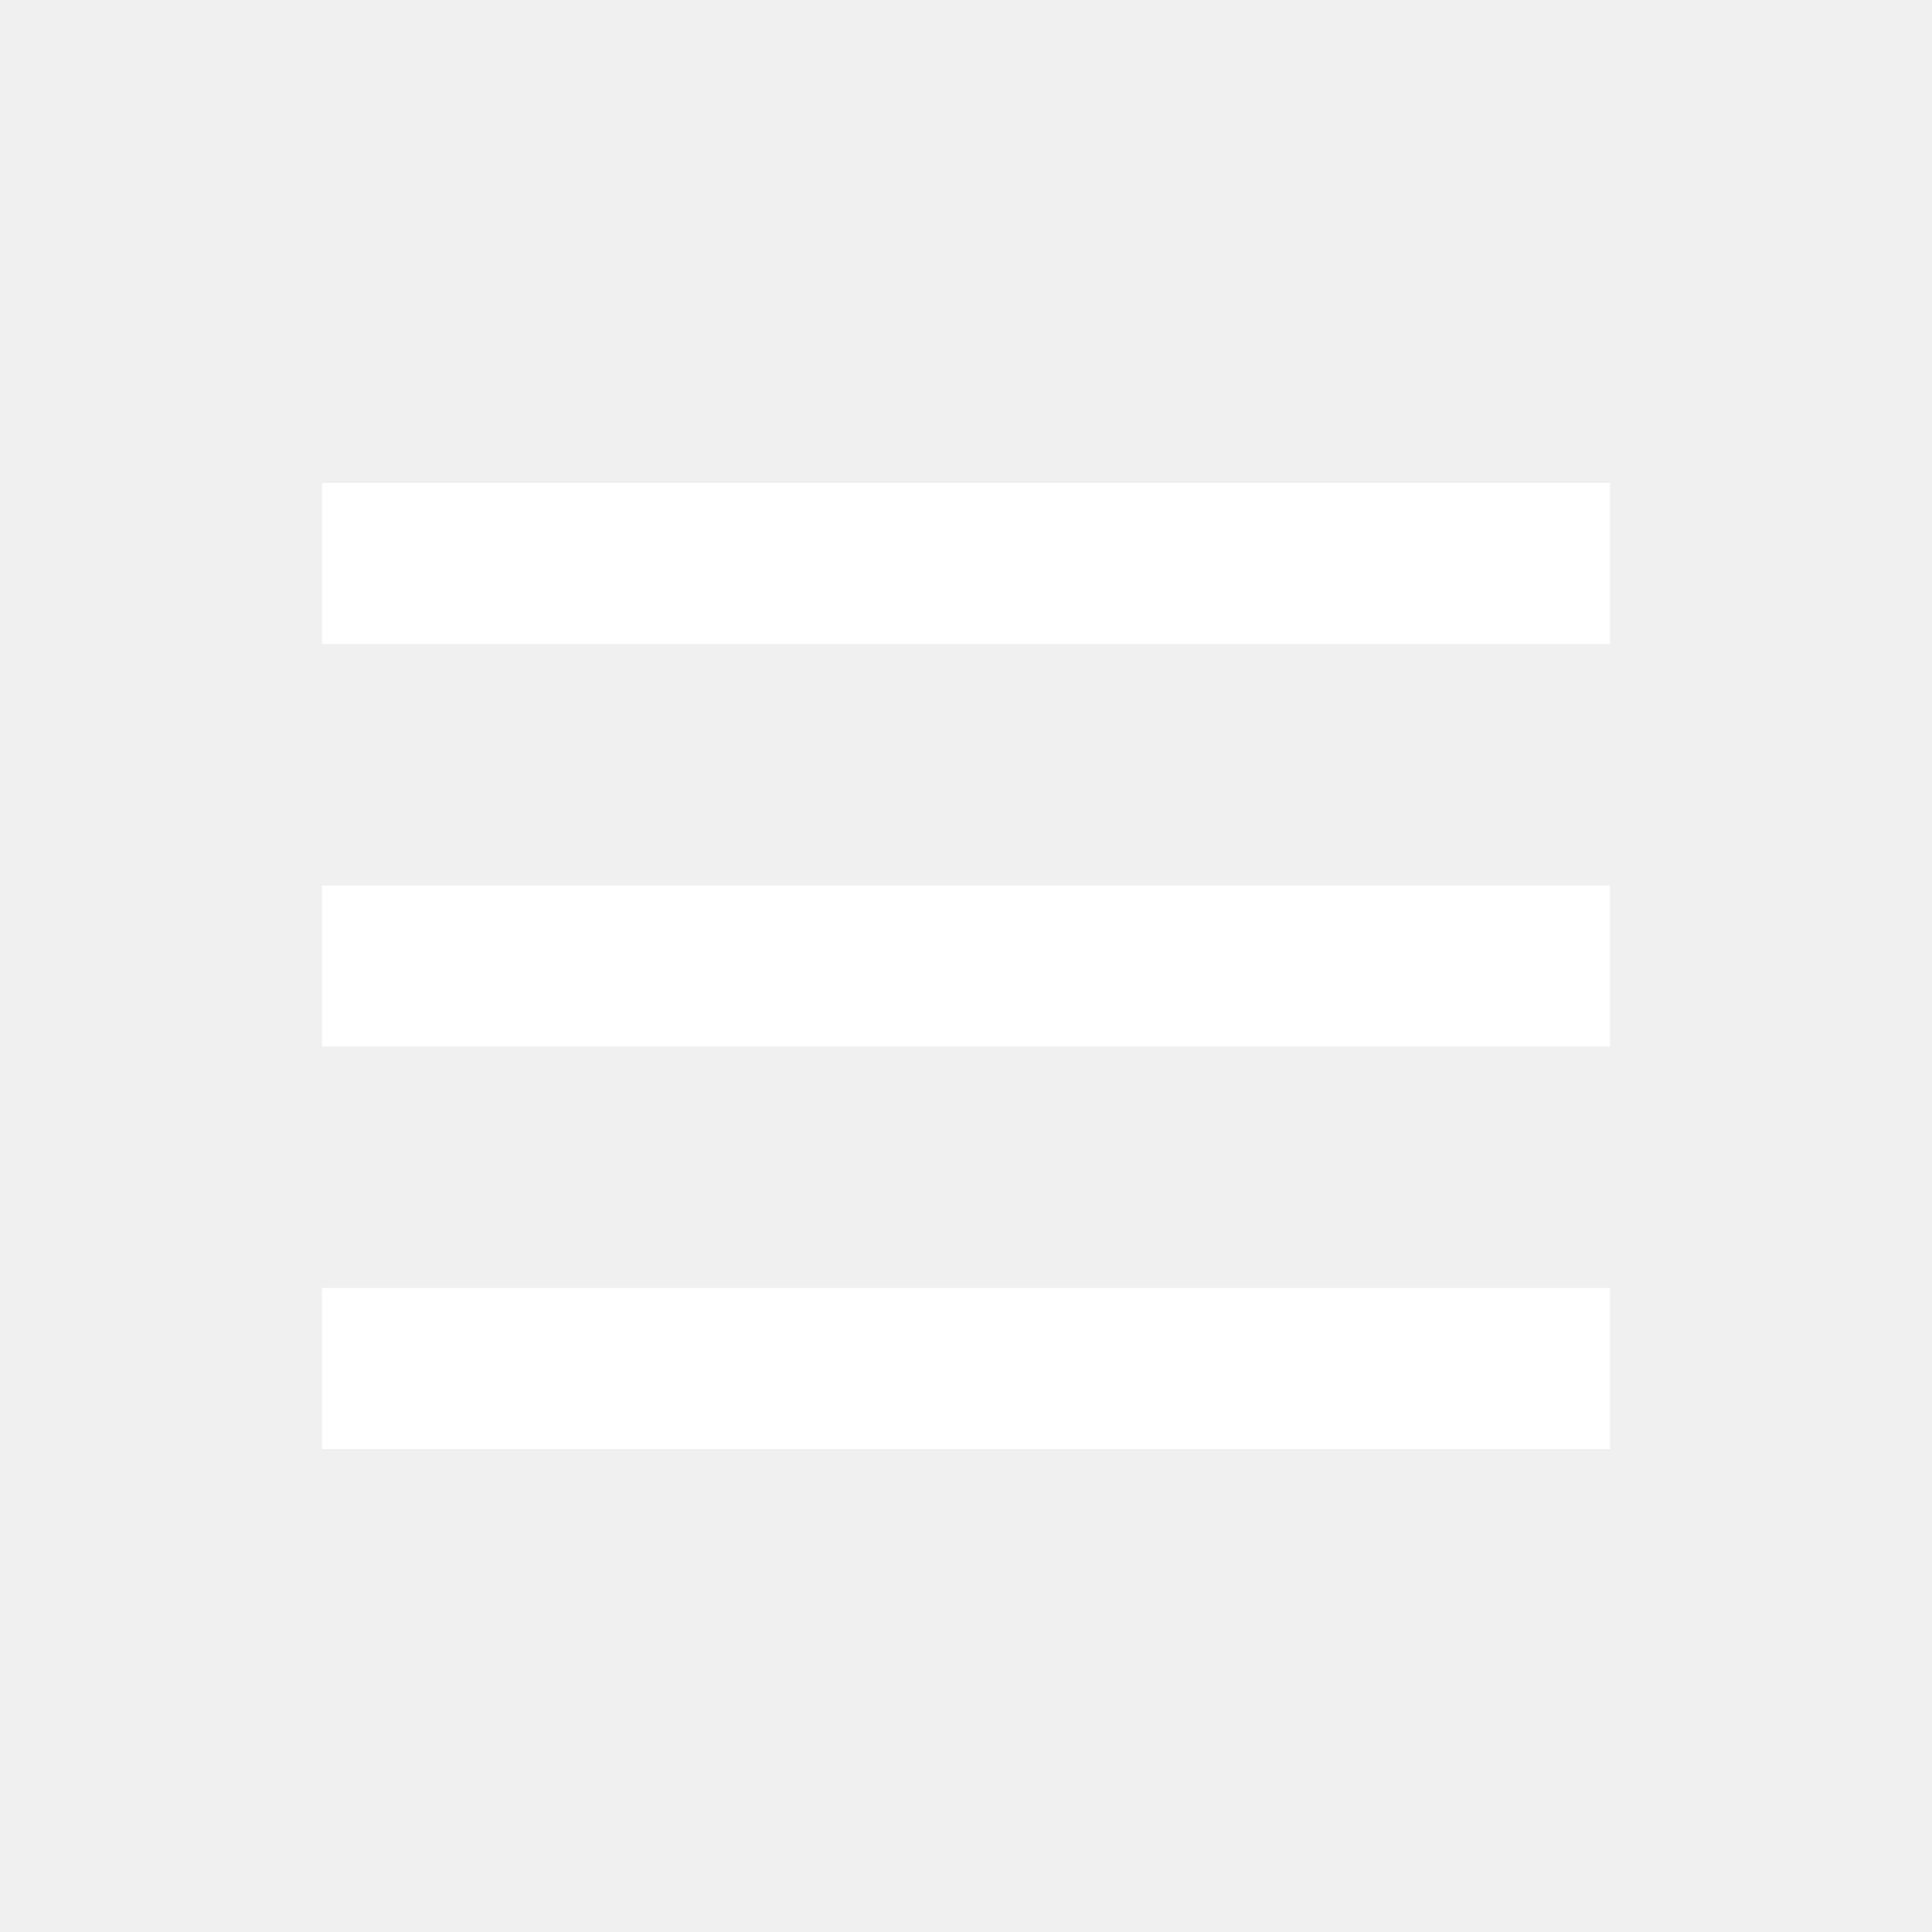
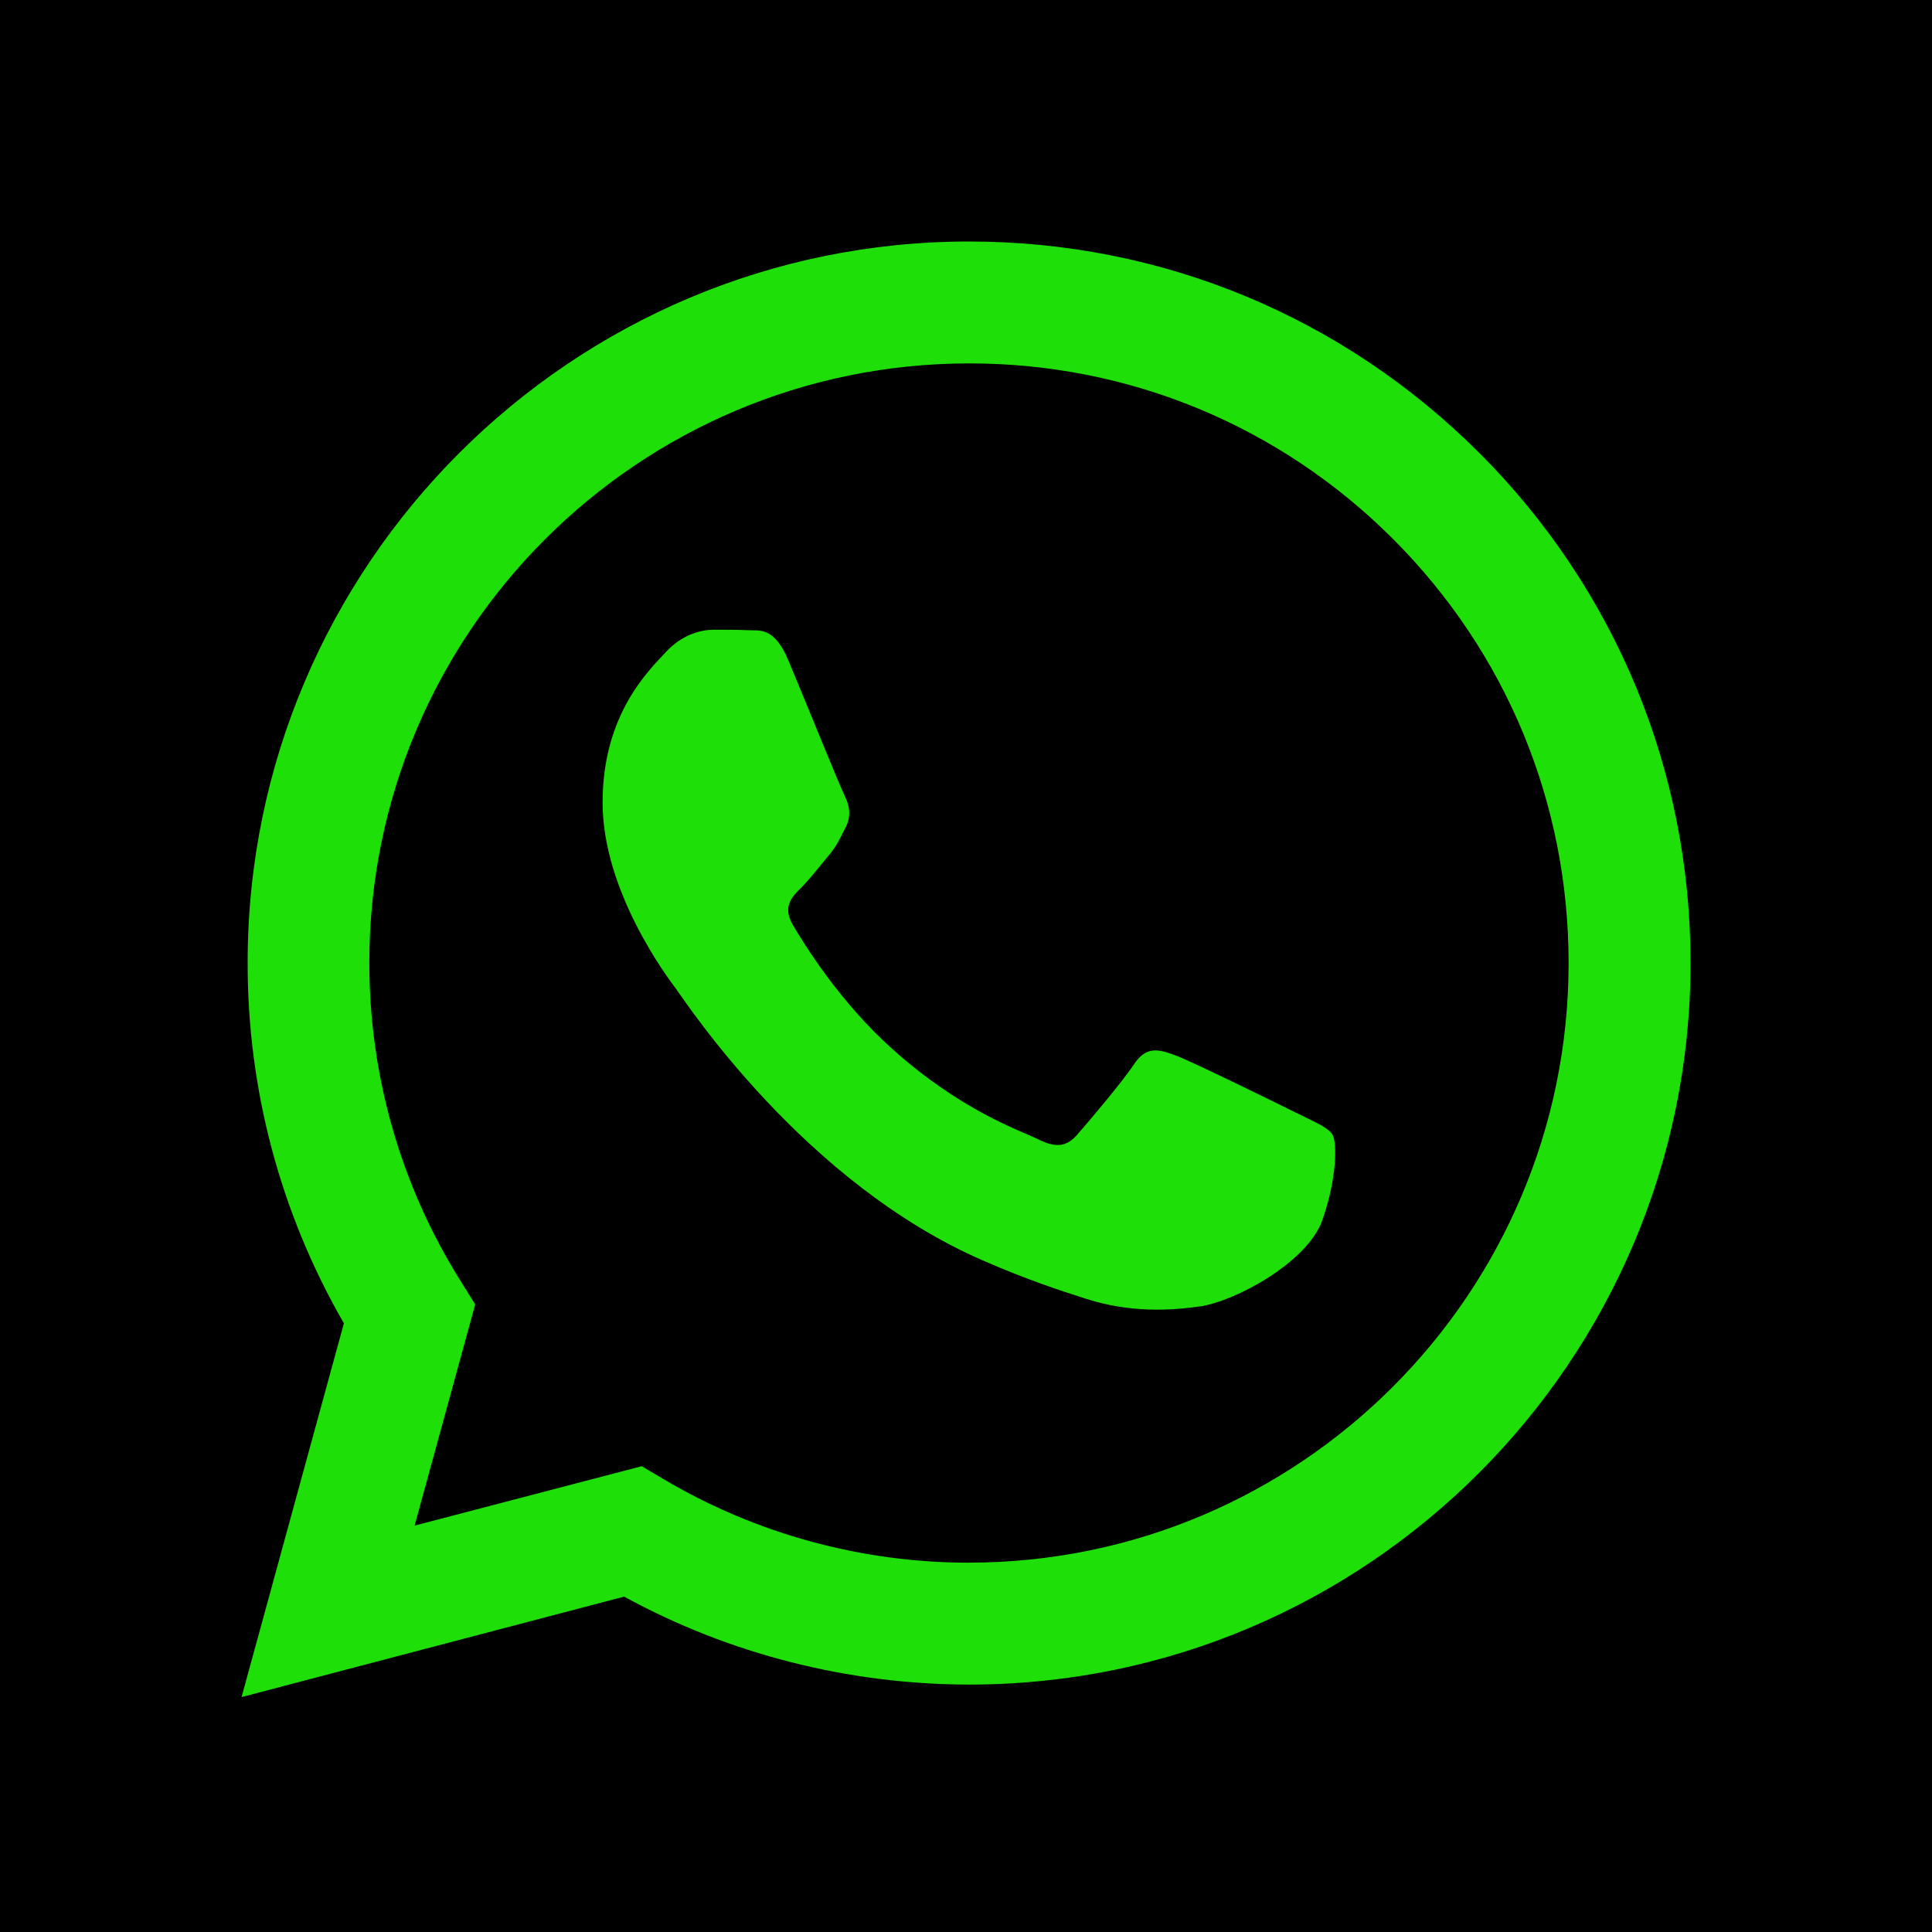
- <svg xmlns="http://www.w3.org/2000/svg" width="40" height="40" viewBox="0 0 24 24" style="fill: #fff;transform: ;msFilter:;">
-   <path d="M4 6h16v2H4zm0 5h16v2H4zm0 5h16v2H4z" />
+ <svg xmlns="http://www.w3.org/2000/svg" x="0px" y="0px" width="32" height="32" viewBox="0,0,256,256" style="fill:#000000;">
+   <g fill="#000000" fill-rule="nonzero" stroke="none" stroke-width="1" stroke-linecap="butt" stroke-linejoin="miter" stroke-miterlimit="10" stroke-dasharray="" stroke-dashoffset="0" font-family="none" font-weight="none" font-size="none" text-anchor="none" style="mix-blend-mode: normal">
+     <path d="M0,256v-256h256v256z" id="bgRectangle" />
+   </g>
+   <g fill="#1edf07" fill-rule="evenodd" stroke="none" stroke-width="1" stroke-linecap="butt" stroke-linejoin="miter" stroke-miterlimit="10" stroke-dasharray="" stroke-dashoffset="0" font-family="none" font-weight="none" font-size="none" text-anchor="none" style="mix-blend-mode: normal">
+     <g transform="scale(8,8)">
+       <path d="M24.504,7.504c-2.258,-2.258 -5.258,-3.504 -8.453,-3.504c-6.586,0 -11.949,5.359 -11.949,11.945c-0.004,2.105 0.547,4.16 1.594,5.973l-1.695,6.191l6.336,-1.664c1.742,0.953 3.711,1.453 5.711,1.457h0.004c6.586,0 11.945,-5.359 11.949,-11.949c0,-3.191 -1.242,-6.191 -3.496,-8.449zM16.051,25.883h-0.004c-1.781,0 -3.531,-0.48 -5.055,-1.383l-0.363,-0.215l-3.762,0.984l1.004,-3.664l-0.234,-0.375c-0.996,-1.582 -1.52,-3.41 -1.52,-5.285c0,-5.473 4.457,-9.926 9.938,-9.926c2.652,0 5.145,1.035 7.02,2.91c1.875,1.879 2.906,4.371 2.906,7.023c0,5.477 -4.457,9.93 -9.93,9.93zM21.496,18.445c-0.297,-0.148 -1.766,-0.871 -2.039,-0.969c-0.273,-0.102 -0.473,-0.148 -0.672,0.148c-0.199,0.301 -0.77,0.973 -0.945,1.172c-0.172,0.195 -0.348,0.223 -0.645,0.074c-0.301,-0.148 -1.262,-0.465 -2.402,-1.484c-0.887,-0.789 -1.488,-1.77 -1.66,-2.066c-0.176,-0.301 -0.02,-0.461 0.129,-0.609c0.137,-0.133 0.301,-0.348 0.449,-0.523c0.148,-0.172 0.199,-0.297 0.301,-0.496c0.098,-0.199 0.047,-0.375 -0.027,-0.523c-0.074,-0.148 -0.672,-1.621 -0.922,-2.219c-0.242,-0.582 -0.488,-0.5 -0.672,-0.512c-0.172,-0.008 -0.371,-0.008 -0.57,-0.008c-0.199,0 -0.523,0.074 -0.797,0.375c-0.273,0.297 -1.043,1.02 -1.043,2.488c0,1.469 1.07,2.891 1.219,3.09c0.148,0.195 2.105,3.211 5.102,4.504c0.711,0.309 1.266,0.492 1.699,0.629c0.715,0.227 1.367,0.195 1.883,0.121c0.574,-0.086 1.766,-0.723 2.016,-1.422c0.246,-0.695 0.246,-1.293 0.172,-1.418c-0.074,-0.125 -0.273,-0.199 -0.574,-0.352z" />
+     </g>
+   </g>
</svg>
